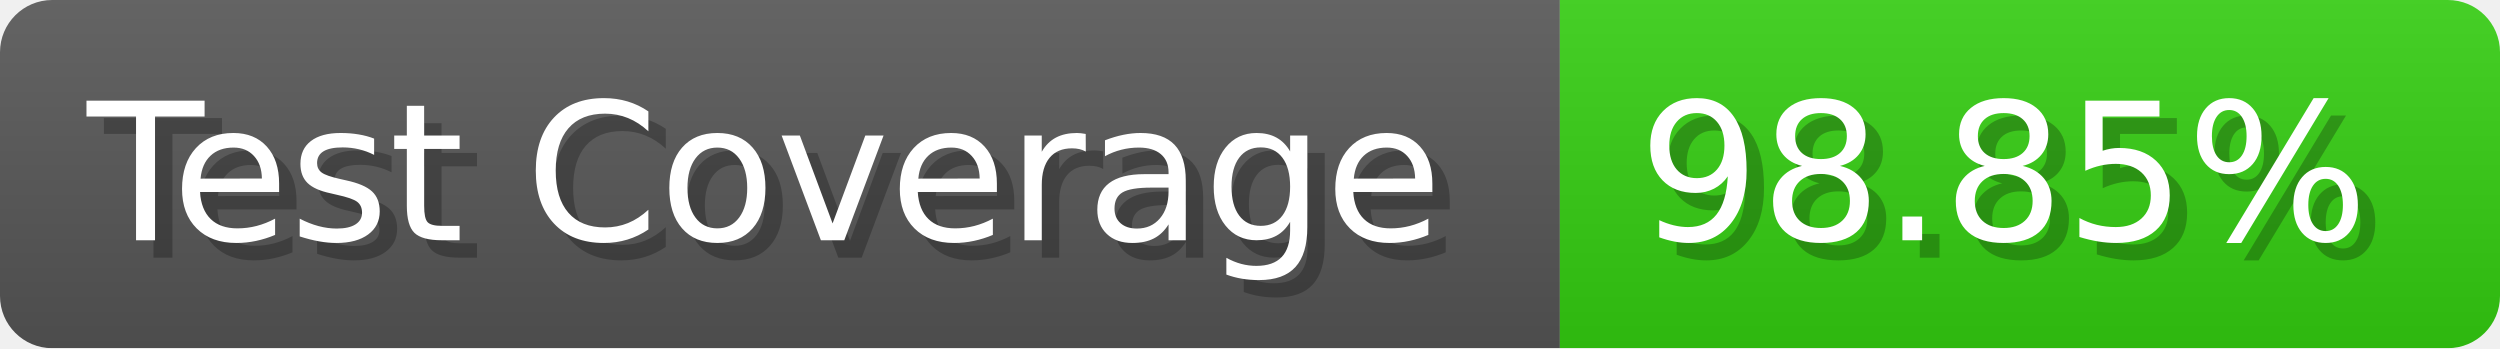
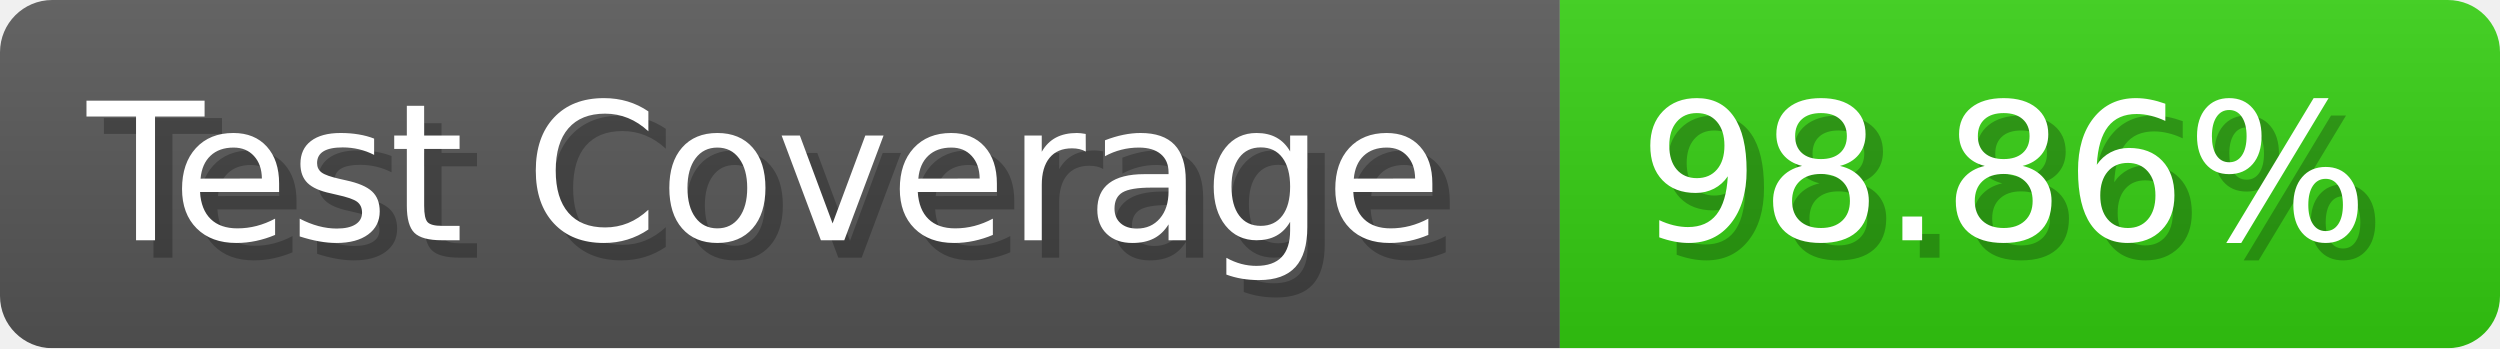
- <svg xmlns="http://www.w3.org/2000/svg" width="143.6" height="20" viewBox="0 0 1436 200" role="img" aria-label="Test Coverage: 98.85%">
+ <svg xmlns="http://www.w3.org/2000/svg" width="143.6" height="20" viewBox="0 0 1436 200" role="img" aria-label="Test Coverage: 98.86%">
  <linearGradient id="a" x2="0" y2="100%">
    <stop offset="0" stop-opacity=".1" stop-color="#EEE" />
    <stop offset="1" stop-opacity=".1" />
  </linearGradient>
  <mask id="m">
    <rect width="1436" height="200" rx="30" fill="#FFF" />
  </mask>
  <g mask="url(#m)">
    <rect width="896" height="200" fill="#555" />
    <rect width="540" height="200" fill="#3C1" x="896" />
    <rect width="1436" height="200" fill="url(#a)" />
  </g>
  <g aria-hidden="true" fill="#fff" text-anchor="start" font-family="Verdana,DejaVu Sans,sans-serif" font-size="110">
    <text x="60" y="148" textLength="796" fill="#000" opacity="0.25">Test Coverage</text>
    <text x="50" y="138" textLength="796">Test Coverage</text>
-     <text x="951" y="148" textLength="440" fill="#000" opacity="0.25">98.85%</text>
-     <text x="941" y="138" textLength="440">98.85%</text>
+     <text x="951" y="148" textLength="440" fill="#000" opacity="0.25">98.86%</text>
+     <text x="941" y="138" textLength="440">98.86%</text>
  </g>
</svg>
